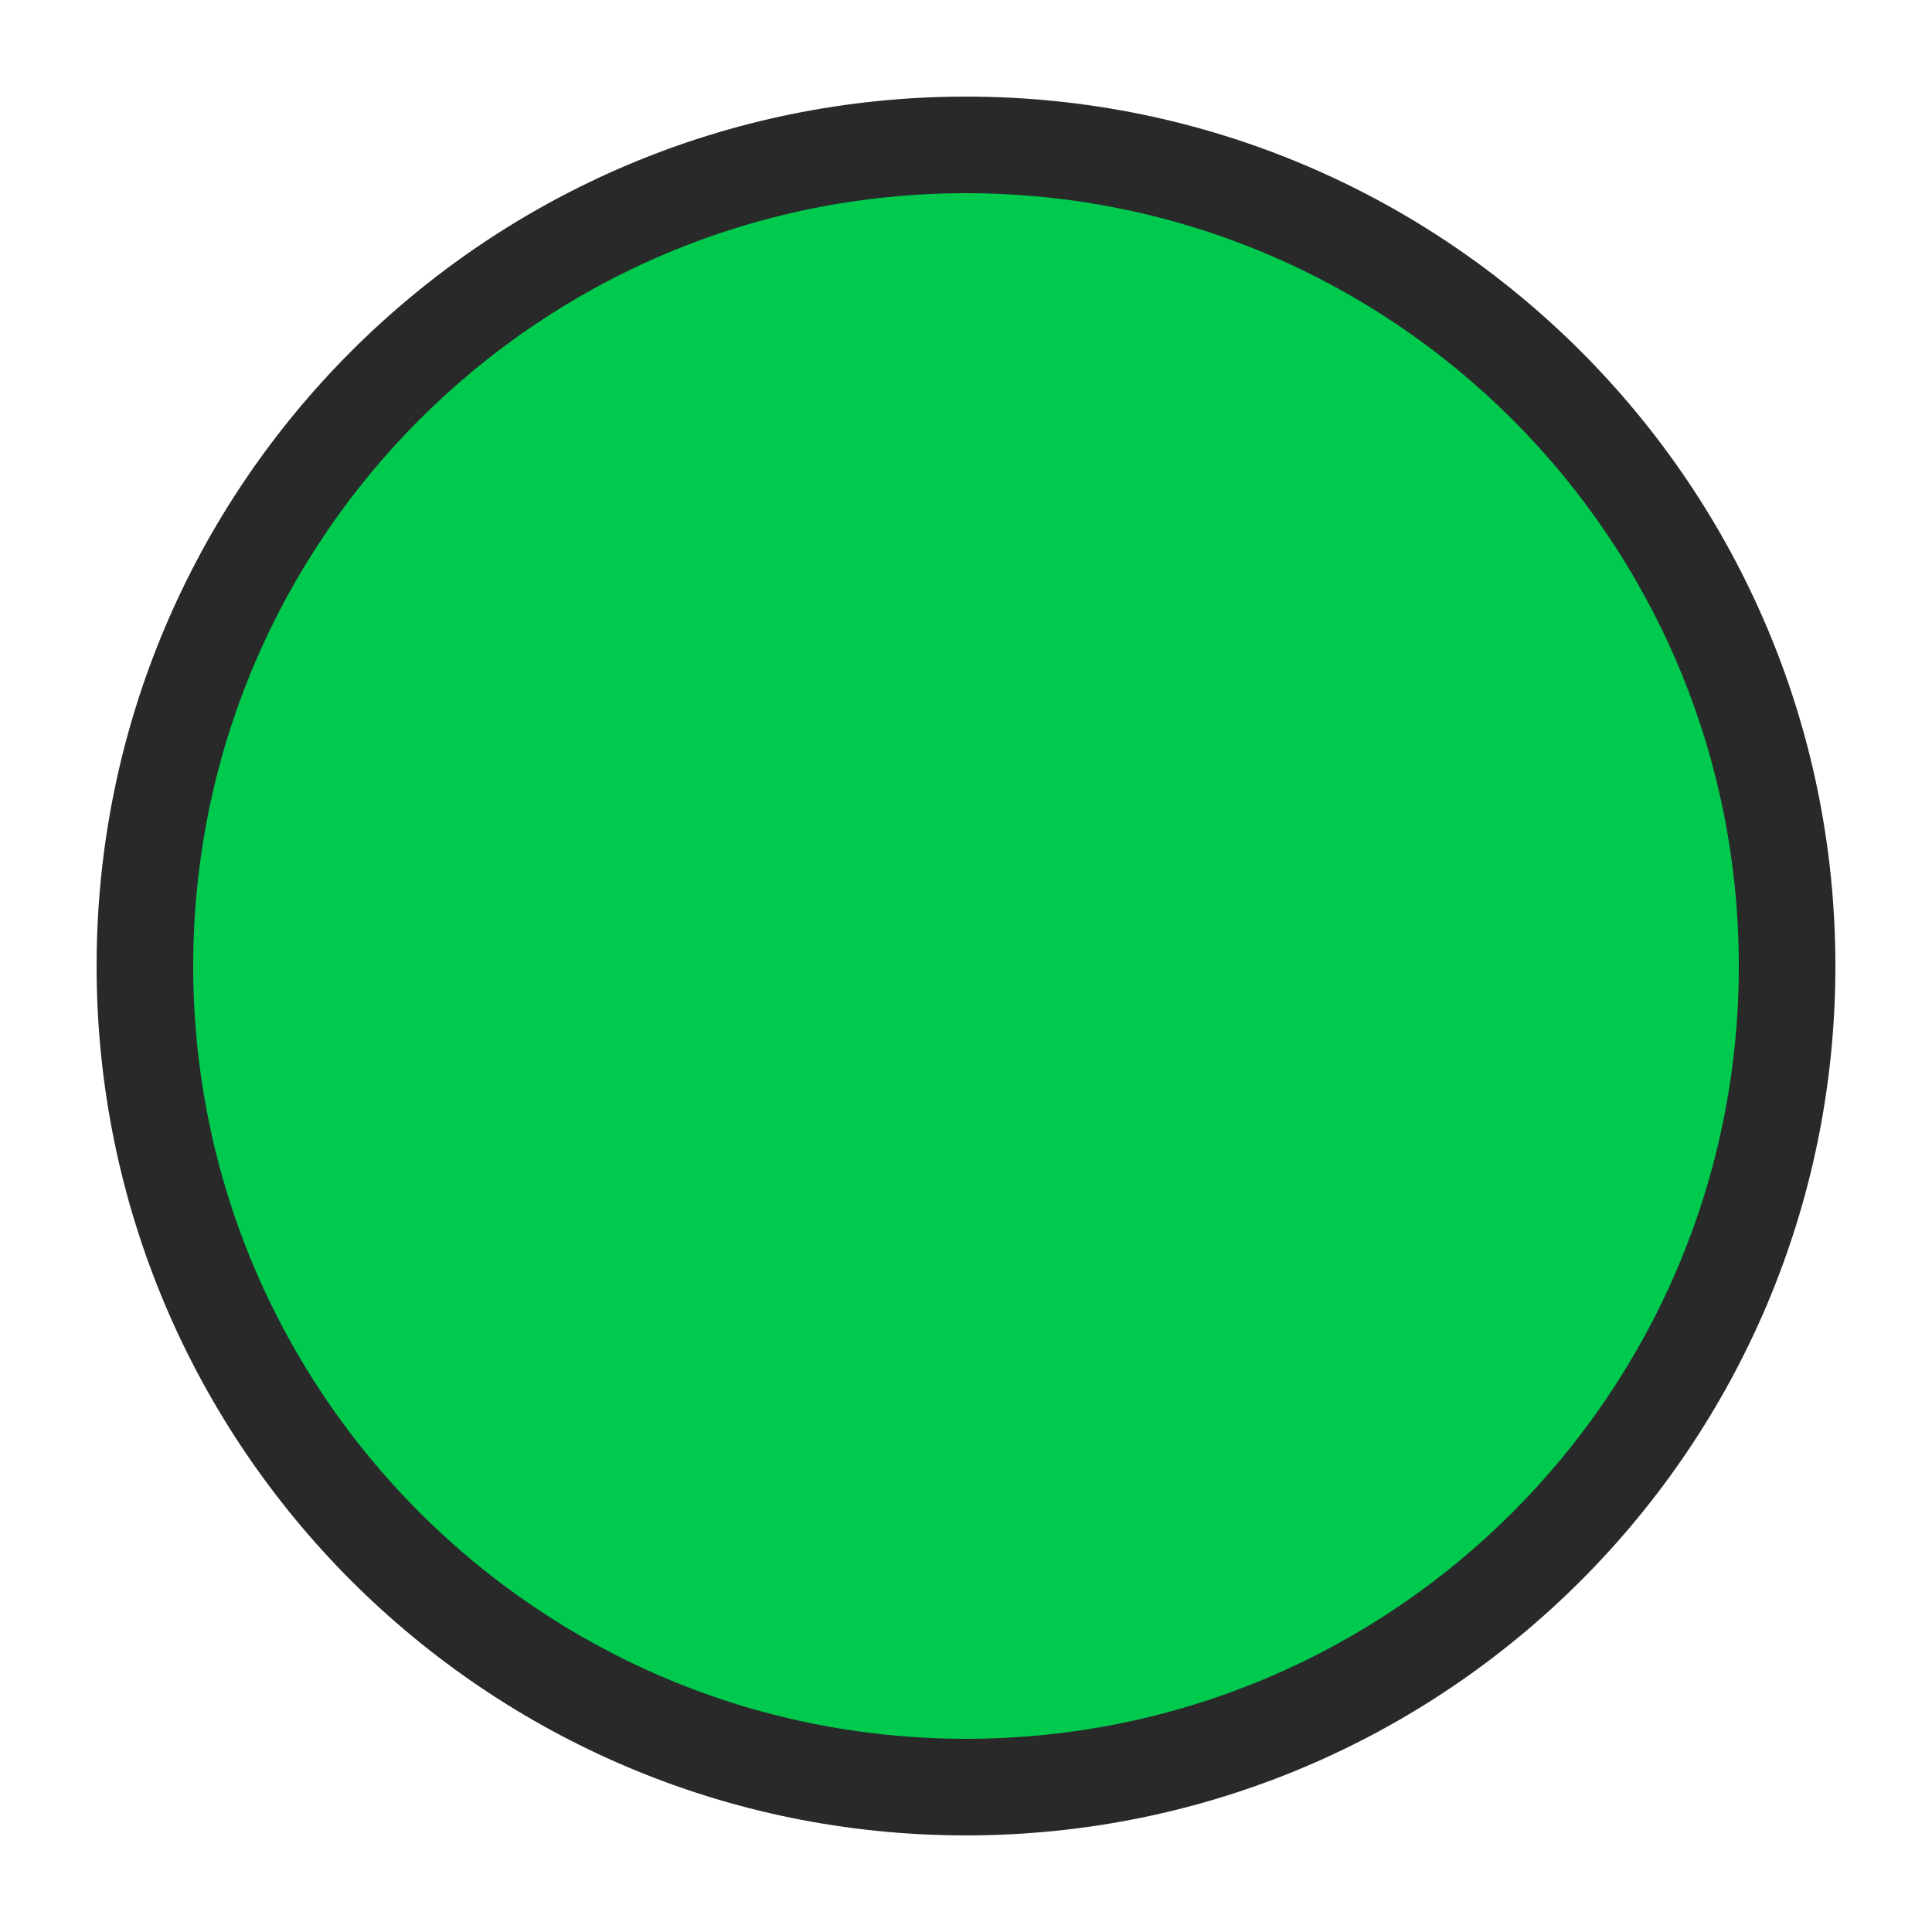
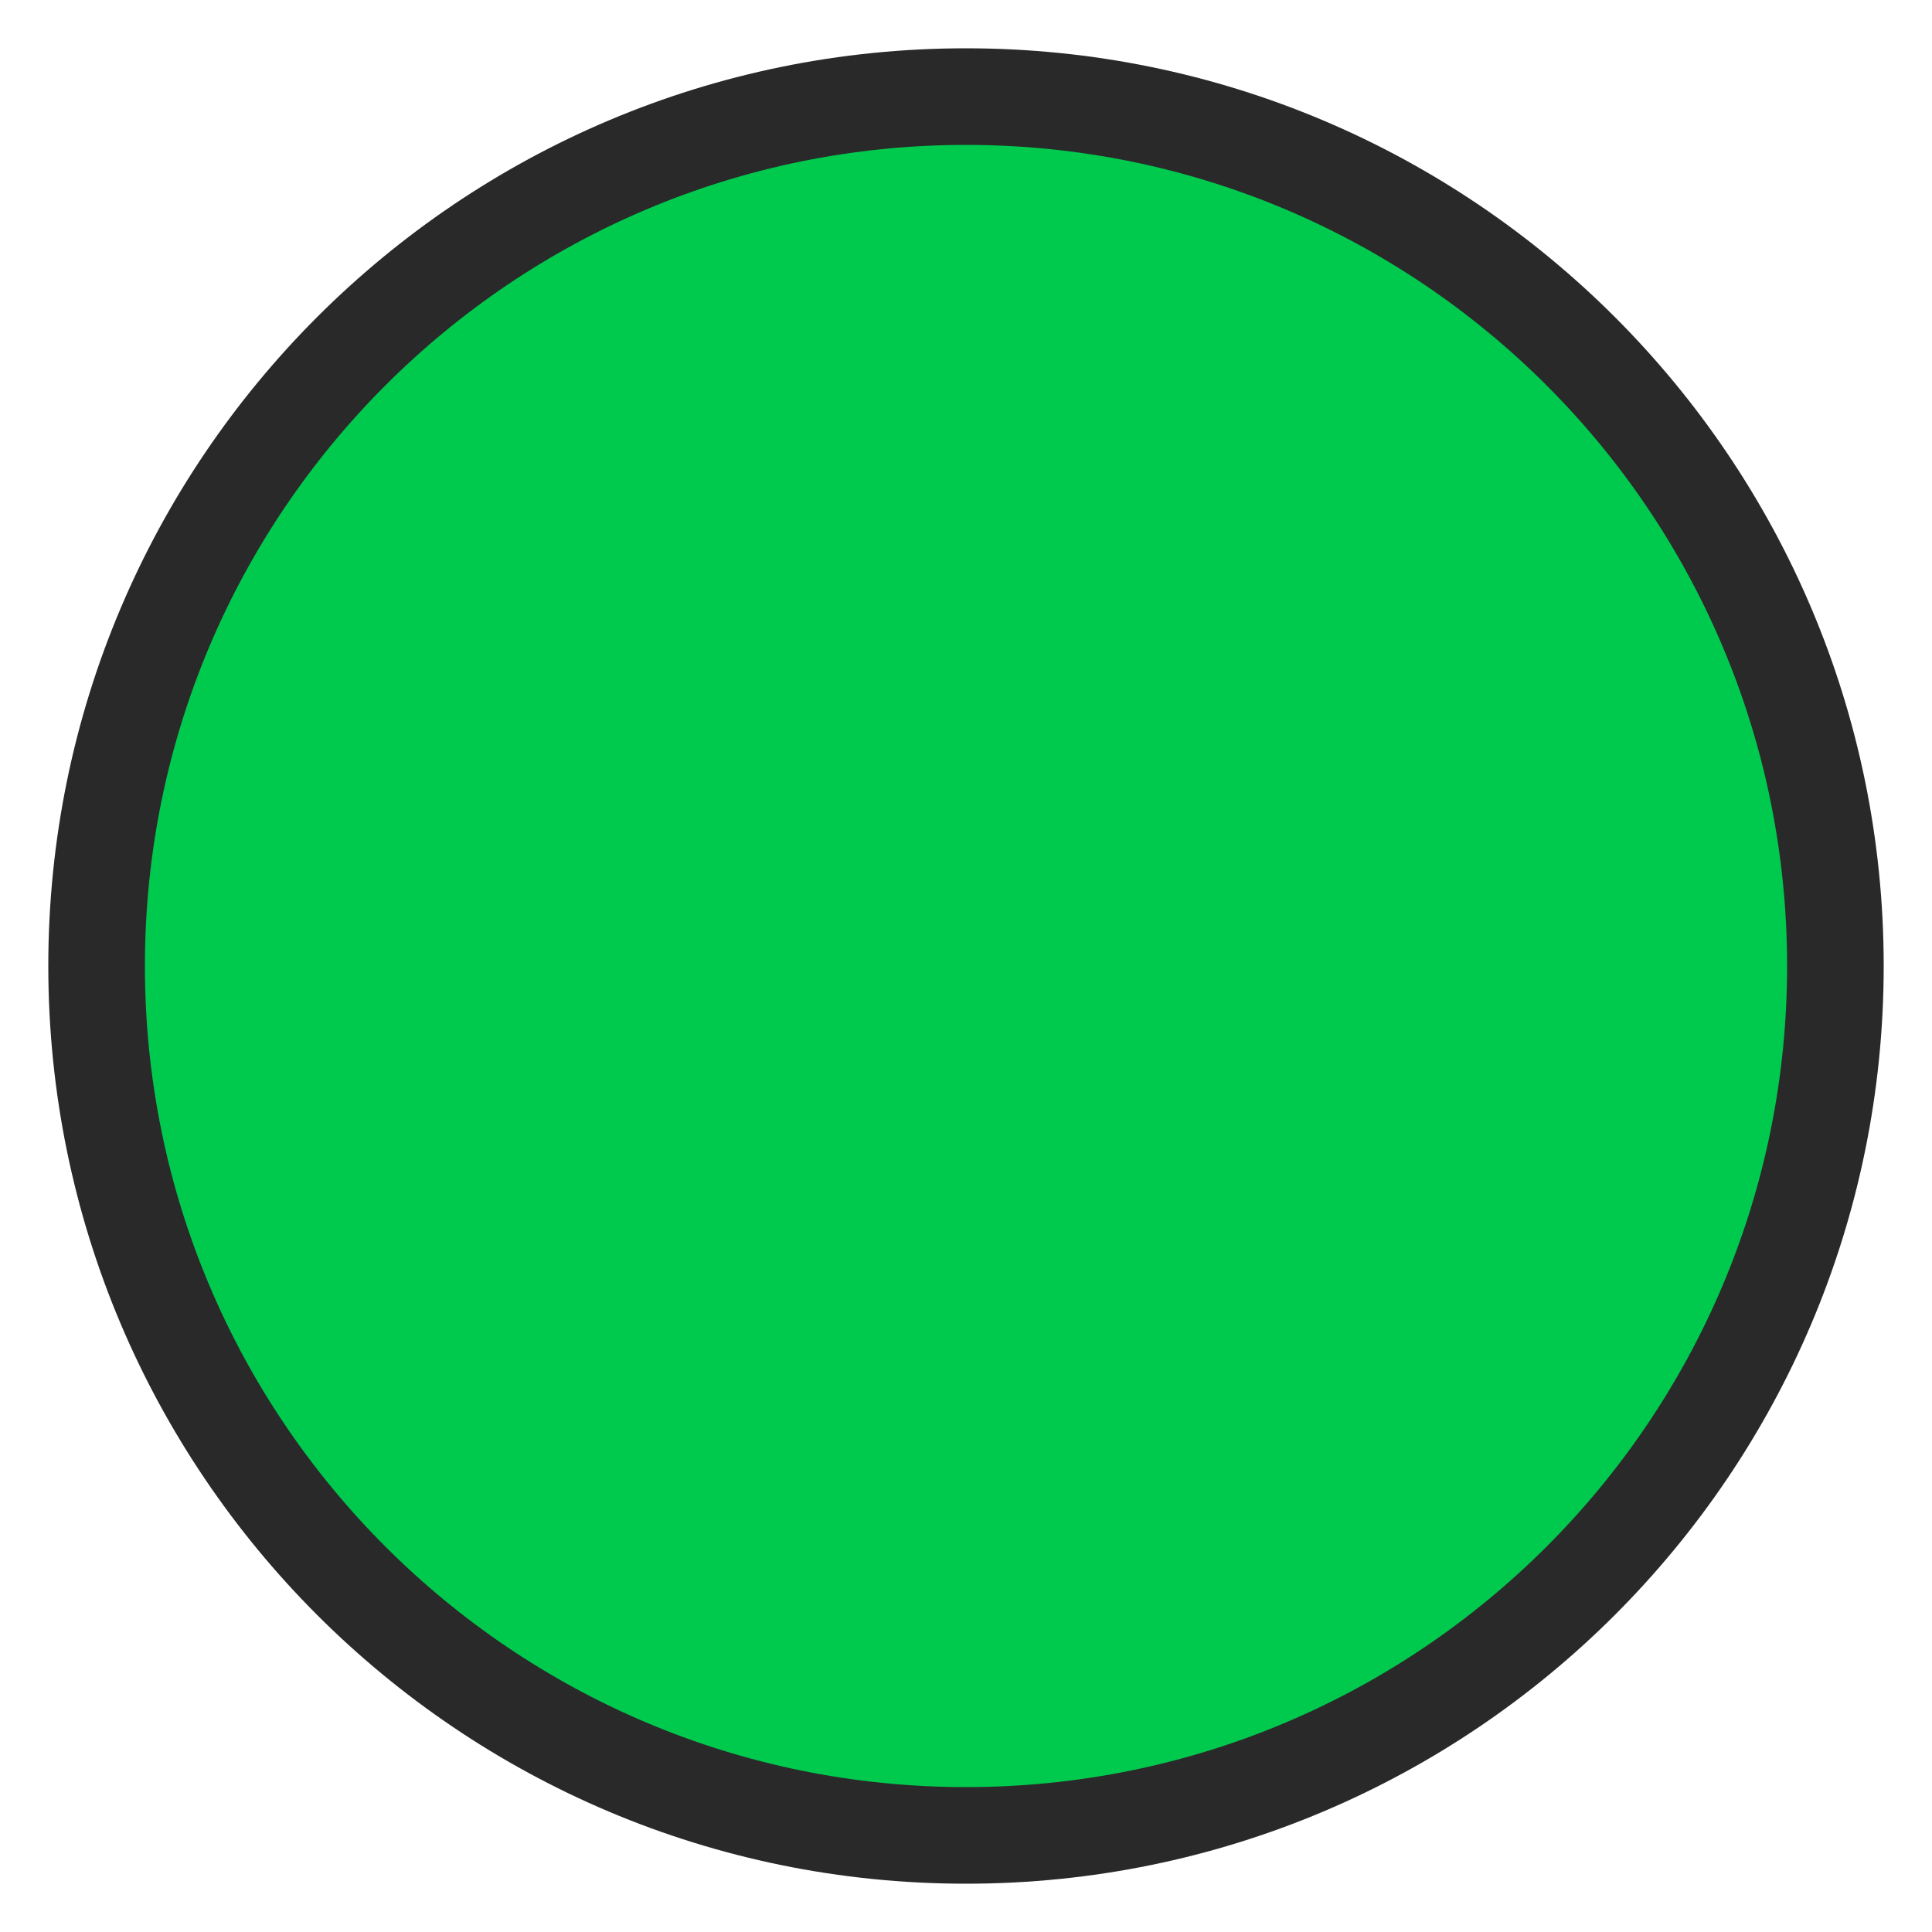
<svg>
  <circle cx="50%" cy="50%" r="10" fill="#292929" fill-opacity="0" />
-   <circle cx="50%" cy="50%" r="9" fill="#292929" />
-   <circle cx="50%" cy="50%" r="8" fill="#00ca4e" />
+   <circle cx="50%" cy="50%" r="9.5" fill="#292929" />
+   <circle cx="50%" cy="50%" r="8.5" fill="#00ca4e" />
</svg>
